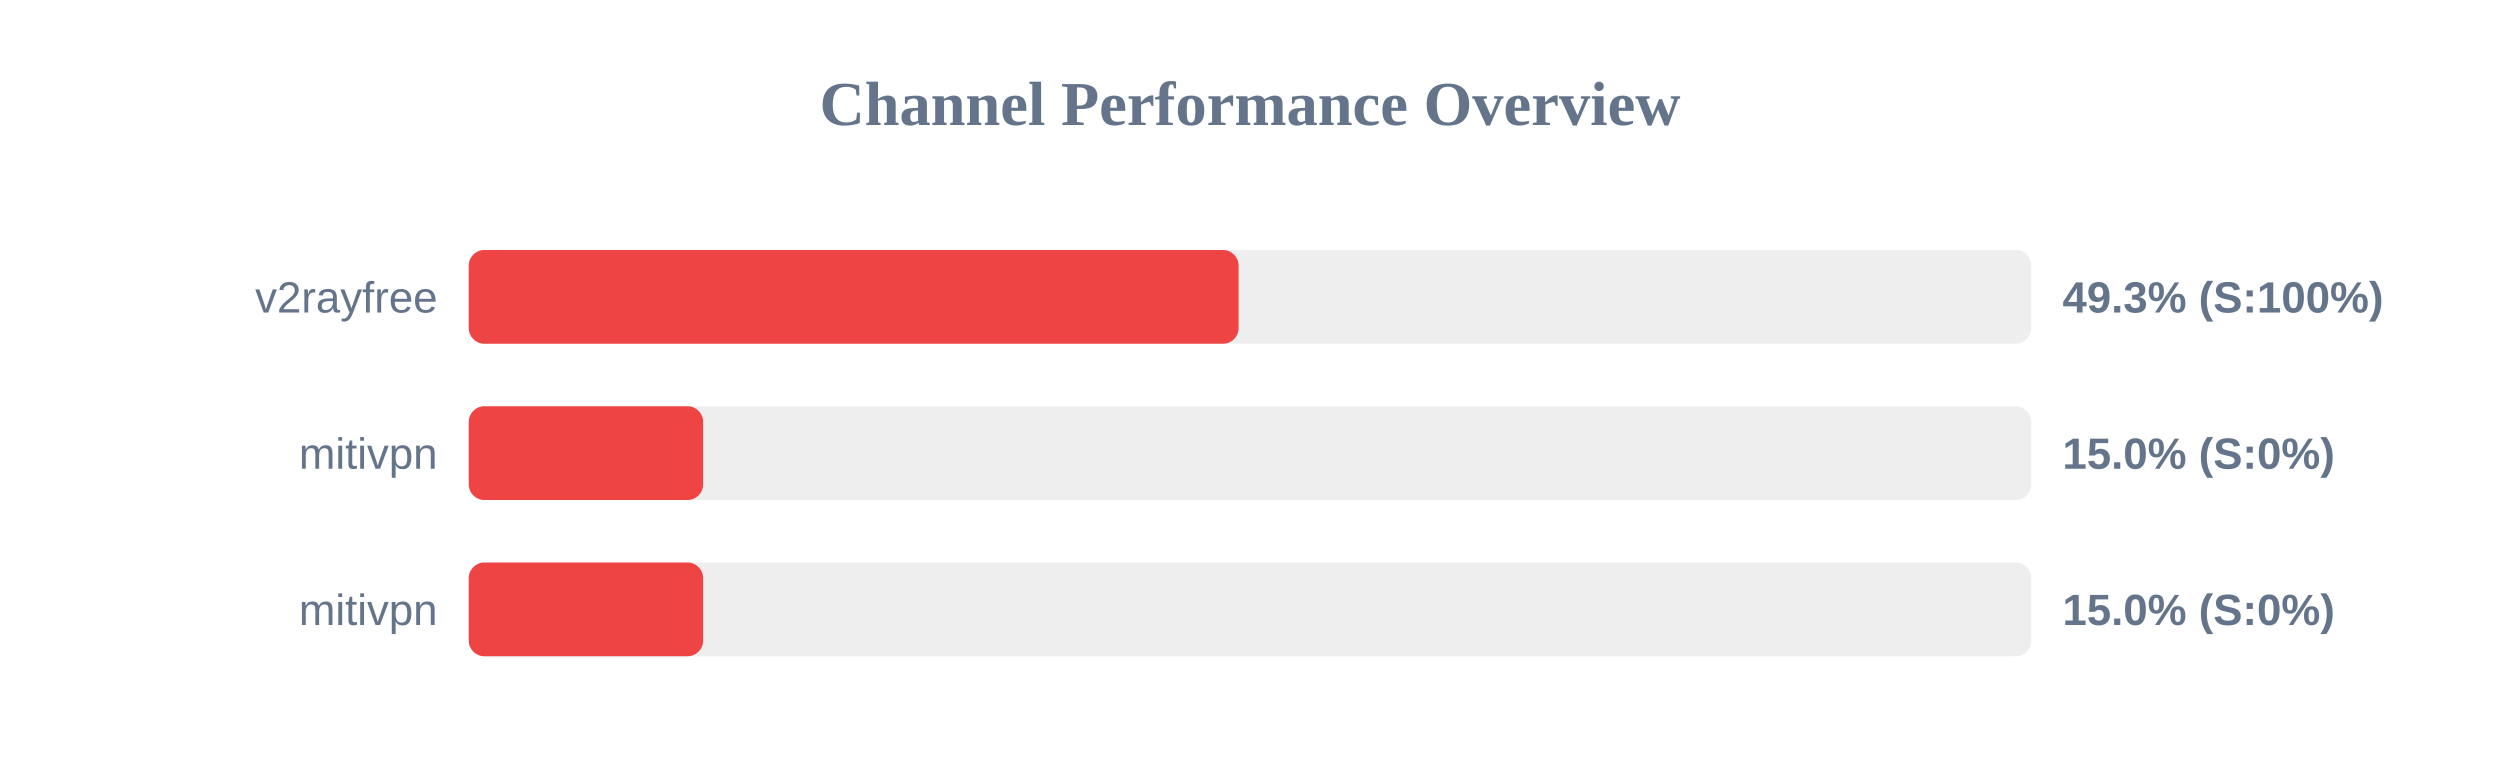
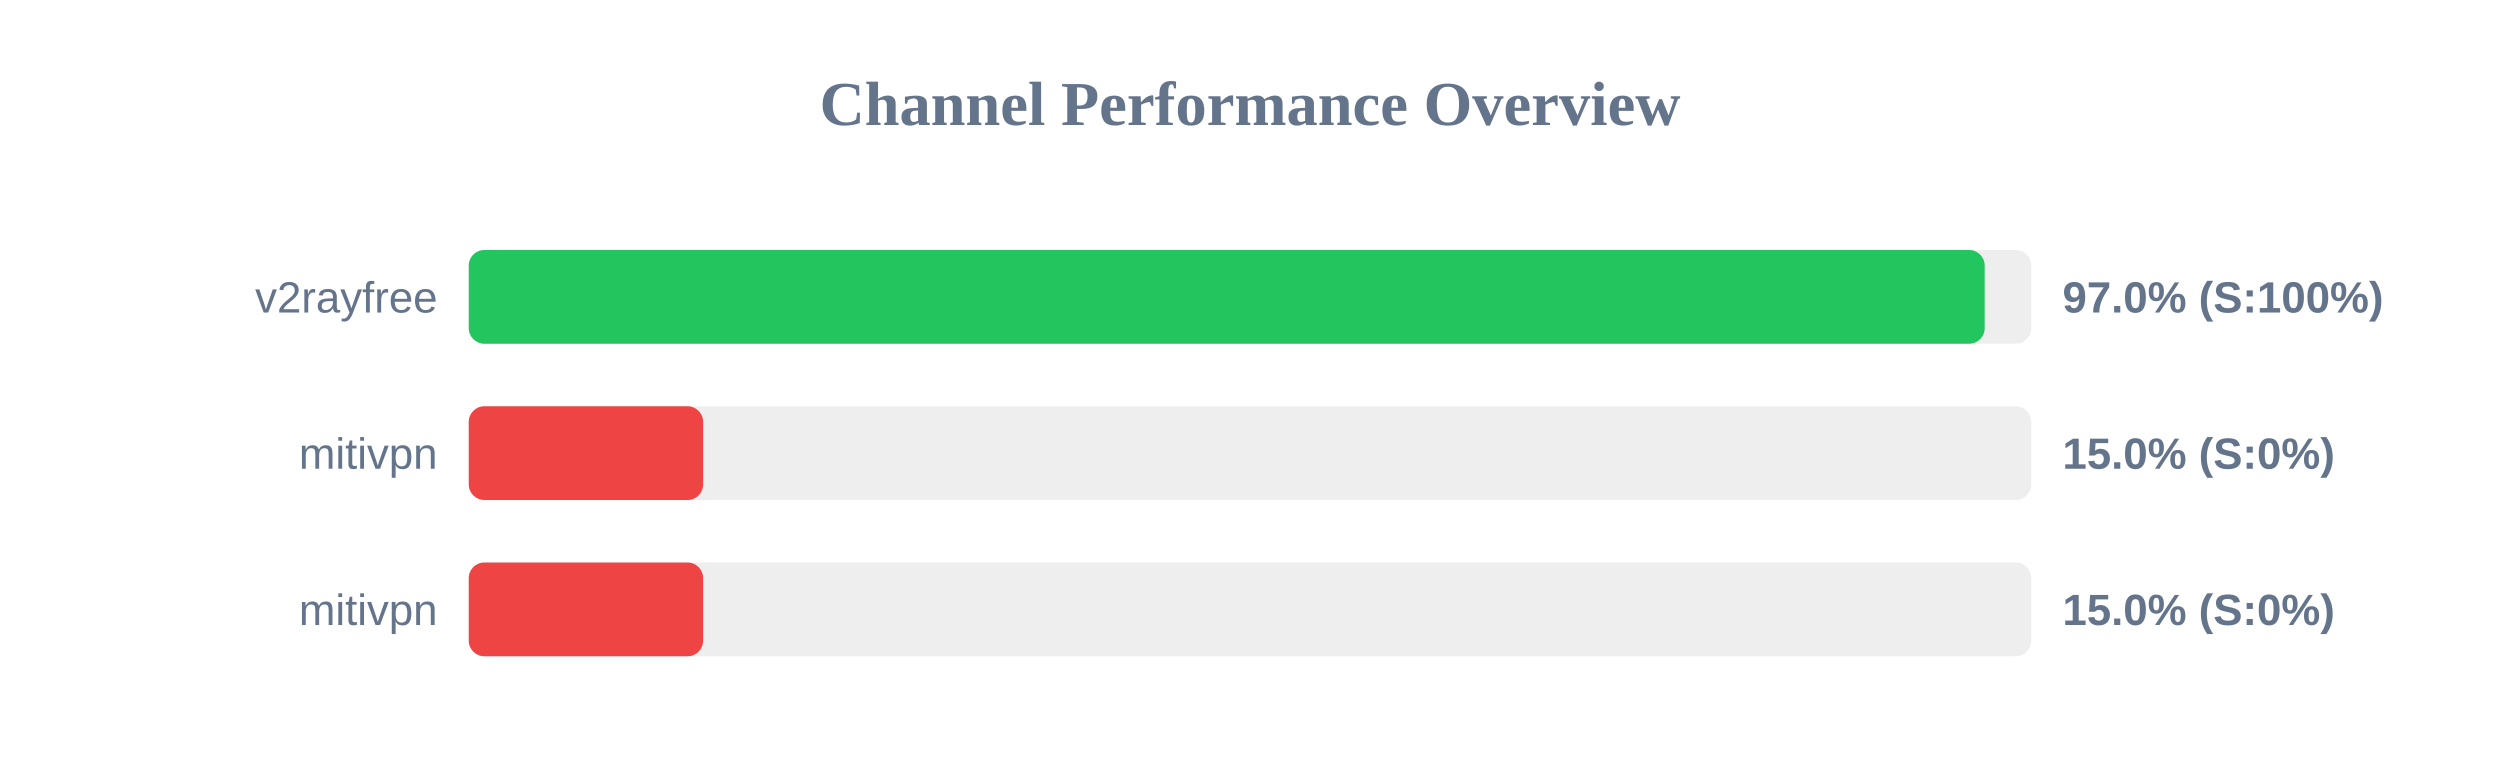
<svg xmlns="http://www.w3.org/2000/svg" width="800" height="250" version="1.1">
  <style>
        .row { font: 14px Arial; fill: #64748b; }
        .score { font: bold 14px Arial; fill: #64748b; }
    </style>
  <text x="400" y="40" text-anchor="middle" font-size="20px" font-weight="bold" fill="#64748b">Channel Performance Overview</text>
  <rect x="150" y="80" width="500" height="30" fill="#eee" rx="5" />
-   <rect x="150" y="80" width="246.35" height="30" fill="#ef4444" rx="5" />
+   <rect x="150" y="80" width="485.1" height="30" fill="#22c55e" rx="5" />
  <text x="140" y="100" text-anchor="end" class="row">v2rayfree</text>
-   <text x="660" y="100" text-anchor="start" class="score">49.3% (S:100%)</text>
+   <text x="660" y="100" text-anchor="start" class="score">97.0% (S:100%)</text>
  <rect x="150" y="130" width="500" height="30" fill="#eee" rx="5" />
  <rect x="150" y="130" width="75.0" height="30" fill="#ef4444" rx="5" />
  <text x="140" y="150" text-anchor="end" class="row">mitivpn</text>
  <text x="660" y="150" text-anchor="start" class="score">15.0% (S:0%)</text>
  <rect x="150" y="180" width="500" height="30" fill="#eee" rx="5" />
  <rect x="150" y="180" width="75.0" height="30" fill="#ef4444" rx="5" />
  <text x="140" y="200" text-anchor="end" class="row">mitivpn</text>
  <text x="660" y="200" text-anchor="start" class="score">15.0% (S:0%)</text>
</svg>
